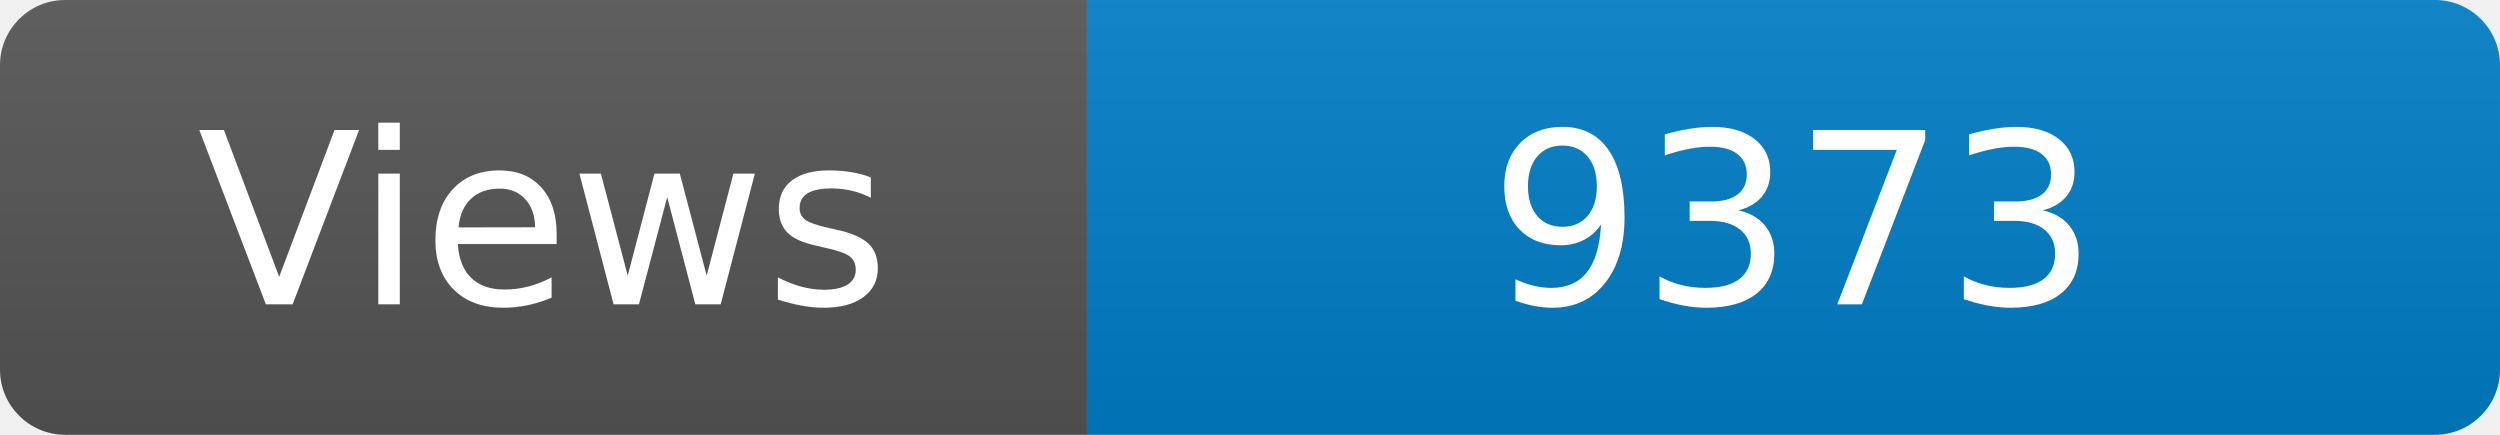
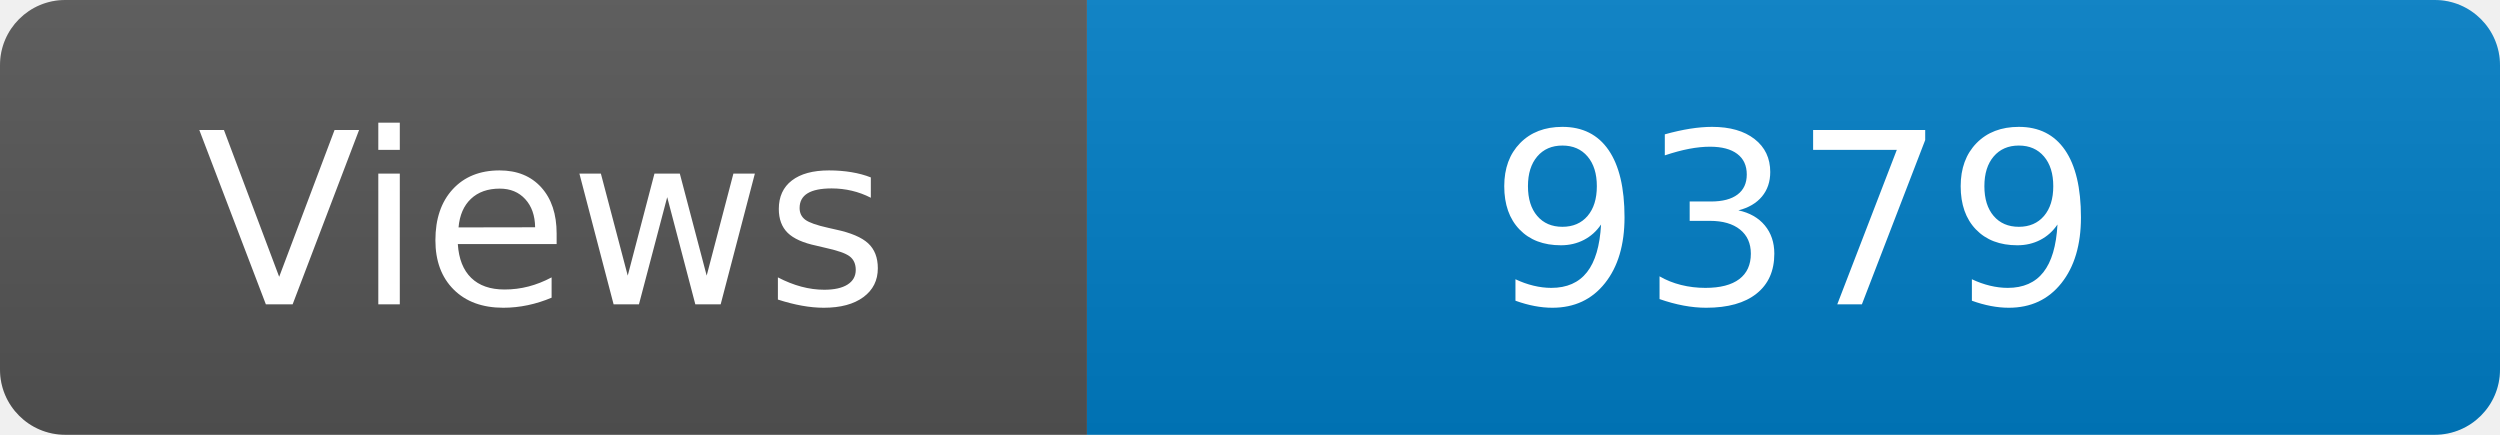
<svg xmlns="http://www.w3.org/2000/svg" width="115" height="20" role="img" aria-label="Maintained?: yes">
  <linearGradient id="s" x2="0" y2="100%">
    <stop offset="0" stop-color="#bbb" stop-opacity=".1" />
    <stop offset="1" stop-opacity=".1" />
  </linearGradient>
  <clipPath id="r">
    <rect width="115" height="20" rx="3" fill="#fff" />
  </clipPath>
  <g clip-path="url(#r)">
    <rect width="50" height="20" fill="#555" />
    <rect x="50" width="160" height="20" fill="#007ec6" />
    <rect width="115" height="20" fill="url(#s)" />
  </g>
  <g fill="#fff" text-anchor="middle" font-family="Verdana,Geneva,DejaVu Sans,sans-serif" font-size="110">
    <text x="250" y="140" transform="scale(.1)" fill="#fff">Views</text>
-     <text x="825" y="140" transform="scale(.1)" fill="#fff">9373</text>
+     <text x="825" y="140" transform="scale(.1)" fill="#fff">9379</text>
  </g>
</svg>
